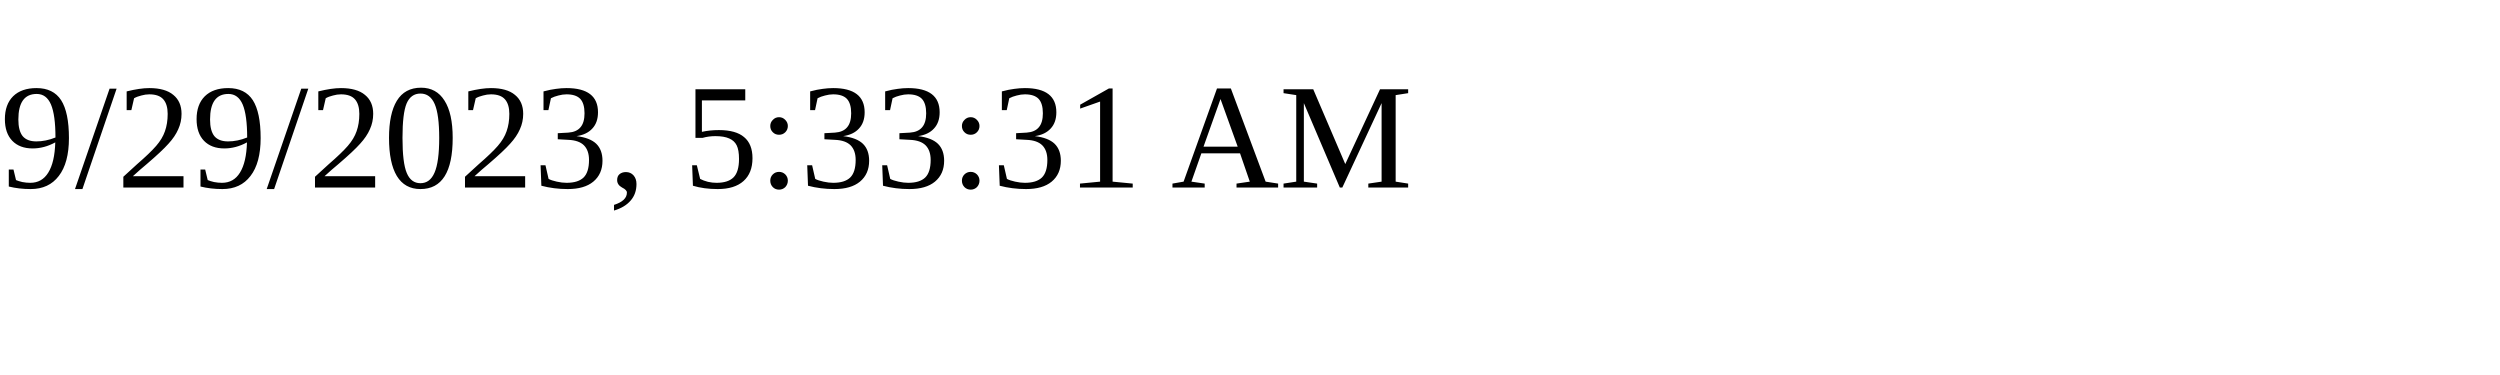
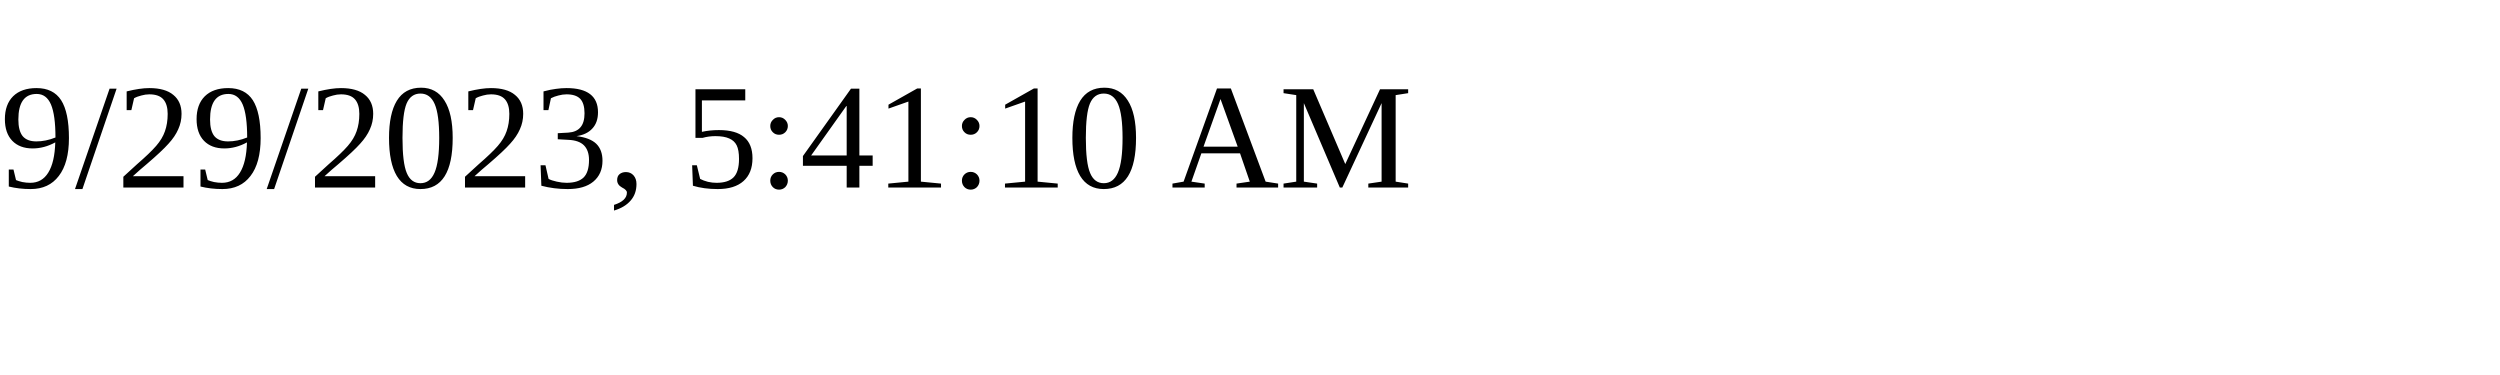
<svg xmlns="http://www.w3.org/2000/svg" height="30" width="200">
-   <text x="0" y="15">9/29/2023, 5:33:31 AM</text>
+   <text x="0" y="15">9/29/2023, 5:41:10 AM</text>
</svg>
